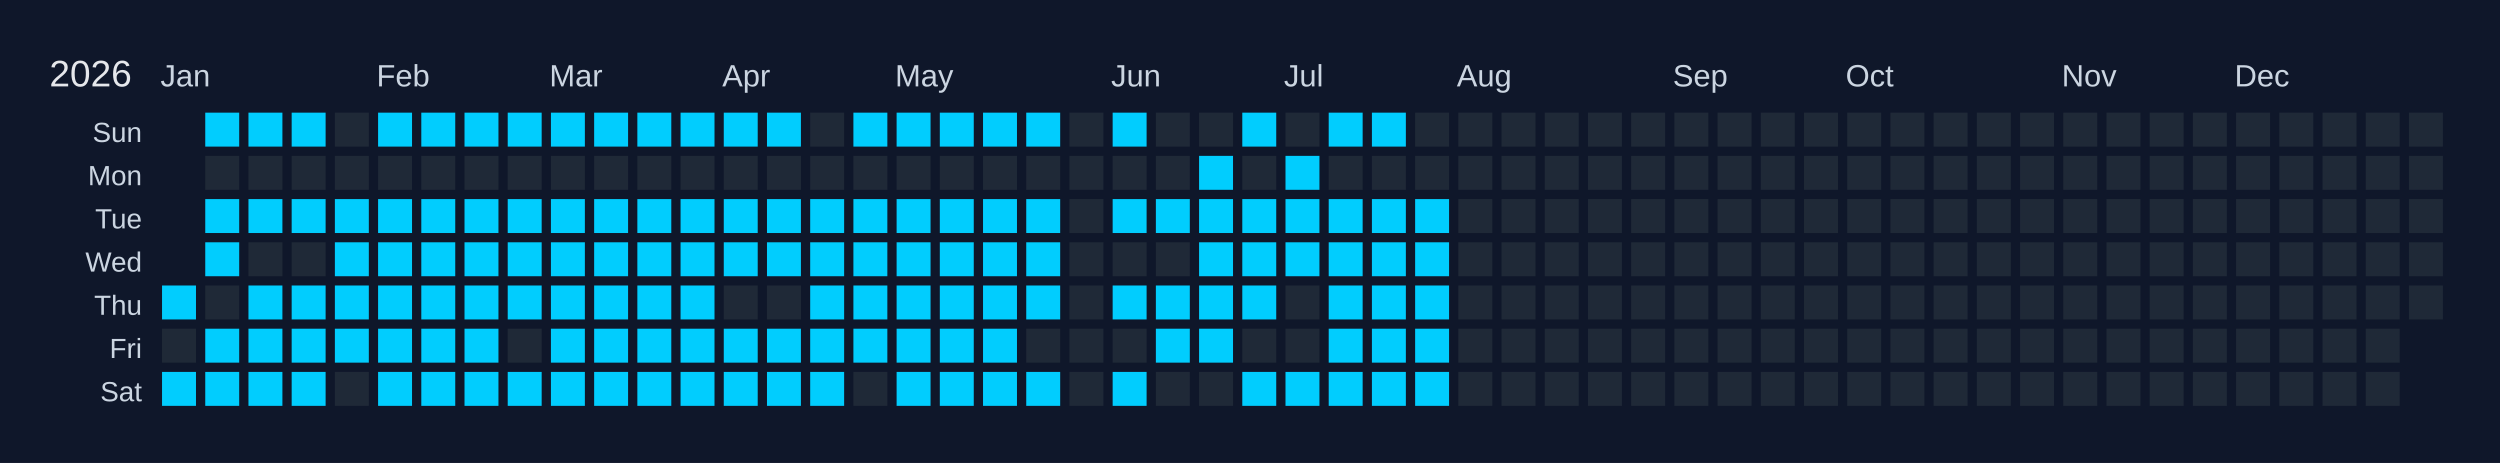
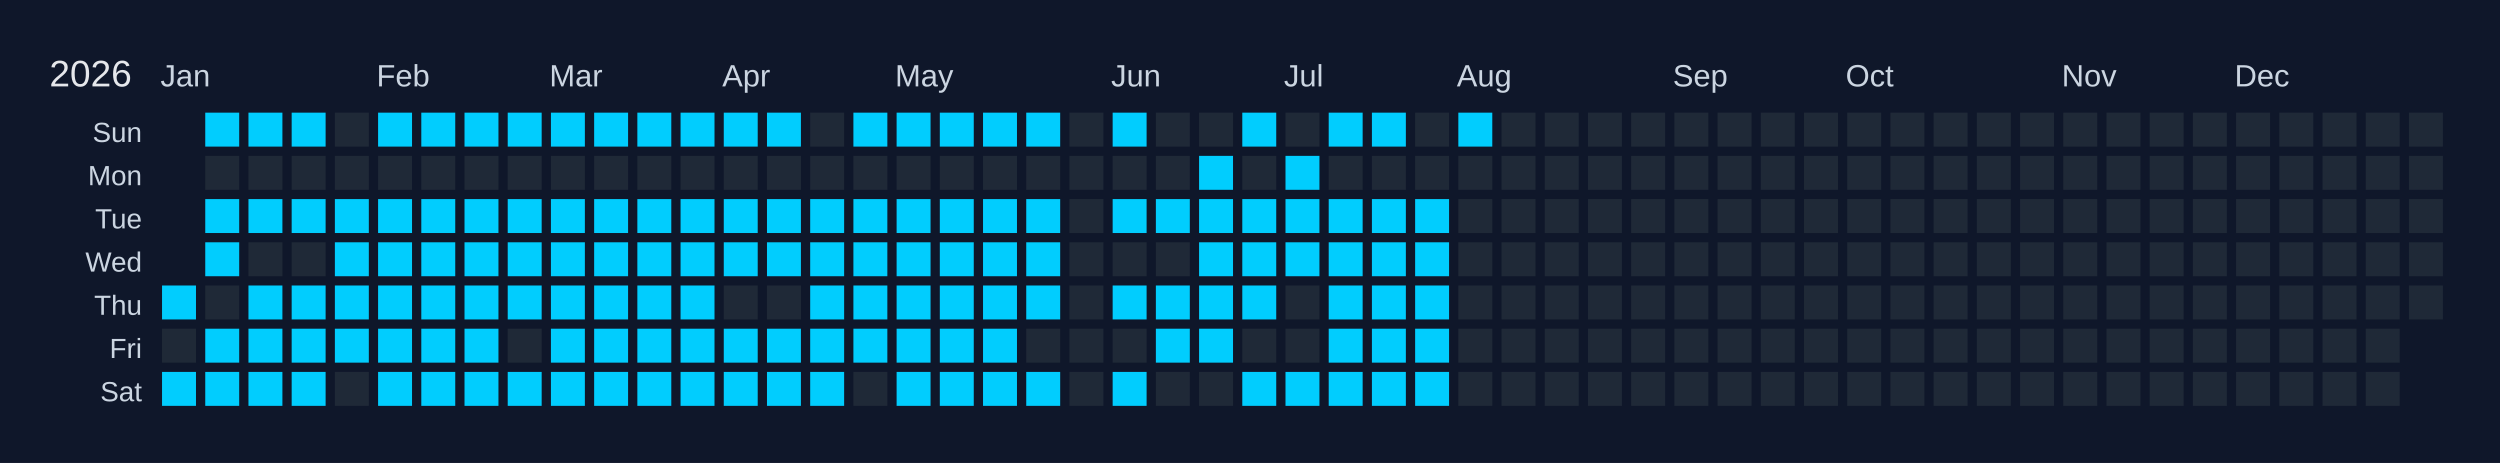
<svg xmlns="http://www.w3.org/2000/svg" width="810" height="150" viewBox="0 0 810 150">
  <rect width="810" height="150" fill="#0f172a" />
  <text x="16" y="28" font-size="12" fill="#e5e7eb" font-family="Arial, sans-serif">2026</text>
  <text x="52" y="28" font-size="10" fill="#cbd5e1" font-family="Arial, sans-serif">Jan</text>
  <text x="122" y="28" font-size="10" fill="#cbd5e1" font-family="Arial, sans-serif">Feb</text>
  <text x="178" y="28" font-size="10" fill="#cbd5e1" font-family="Arial, sans-serif">Mar</text>
  <text x="234" y="28" font-size="10" fill="#cbd5e1" font-family="Arial, sans-serif">Apr</text>
  <text x="290" y="28" font-size="10" fill="#cbd5e1" font-family="Arial, sans-serif">May</text>
  <text x="360" y="28" font-size="10" fill="#cbd5e1" font-family="Arial, sans-serif">Jun</text>
  <text x="416" y="28" font-size="10" fill="#cbd5e1" font-family="Arial, sans-serif">Jul</text>
  <text x="472" y="28" font-size="10" fill="#cbd5e1" font-family="Arial, sans-serif">Aug</text>
  <text x="542" y="28" font-size="10" fill="#cbd5e1" font-family="Arial, sans-serif">Sep</text>
  <text x="598" y="28" font-size="10" fill="#cbd5e1" font-family="Arial, sans-serif">Oct</text>
  <text x="668" y="28" font-size="10" fill="#cbd5e1" font-family="Arial, sans-serif">Nov</text>
  <text x="724" y="28" font-size="10" fill="#cbd5e1" font-family="Arial, sans-serif">Dec</text>
  <text x="46" y="46" font-size="9" fill="#cbd5e1" font-family="Arial, sans-serif" text-anchor="end">Sun</text>
  <text x="46" y="60" font-size="9" fill="#cbd5e1" font-family="Arial, sans-serif" text-anchor="end">Mon</text>
  <text x="46" y="74" font-size="9" fill="#cbd5e1" font-family="Arial, sans-serif" text-anchor="end">Tue</text>
  <text x="46" y="88" font-size="9" fill="#cbd5e1" font-family="Arial, sans-serif" text-anchor="end">Wed</text>
  <text x="46" y="102" font-size="9" fill="#cbd5e1" font-family="Arial, sans-serif" text-anchor="end">Thu</text>
  <text x="46" y="116" font-size="9" fill="#cbd5e1" font-family="Arial, sans-serif" text-anchor="end">Fri</text>
  <text x="46" y="130" font-size="9" fill="#cbd5e1" font-family="Arial, sans-serif" text-anchor="end">Sat</text>
  <g transform="translate(52,36)">
    <rect x="0" y="0" width="12" height="12" fill="#0f172a" stroke="#0f172a" stroke-width="1" />
    <rect x="0" y="14" width="12" height="12" fill="#0f172a" stroke="#0f172a" stroke-width="1" />
    <rect x="0" y="28" width="12" height="12" fill="#0f172a" stroke="#0f172a" stroke-width="1" />
    <rect x="0" y="42" width="12" height="12" fill="#0f172a" stroke="#0f172a" stroke-width="1" />
    <rect x="0" y="56" width="12" height="12" fill="#01cdfe" stroke="#0f172a" stroke-width="1" data-date="2026-01-01" />
    <rect x="0" y="70" width="12" height="12" fill="#1f2937" stroke="#0f172a" stroke-width="1" data-date="2026-01-02" />
    <rect x="0" y="84" width="12" height="12" fill="#01cdfe" stroke="#0f172a" stroke-width="1" data-date="2026-01-03" />
    <rect x="14" y="0" width="12" height="12" fill="#01cdfe" stroke="#0f172a" stroke-width="1" data-date="2026-01-04" />
    <rect x="14" y="14" width="12" height="12" fill="#1f2937" stroke="#0f172a" stroke-width="1" data-date="2026-01-05" />
    <rect x="14" y="28" width="12" height="12" fill="#01cdfe" stroke="#0f172a" stroke-width="1" data-date="2026-01-06" />
    <rect x="14" y="42" width="12" height="12" fill="#01cdfe" stroke="#0f172a" stroke-width="1" data-date="2026-01-07" />
    <rect x="14" y="56" width="12" height="12" fill="#1f2937" stroke="#0f172a" stroke-width="1" data-date="2026-01-08" />
    <rect x="14" y="70" width="12" height="12" fill="#01cdfe" stroke="#0f172a" stroke-width="1" data-date="2026-01-09" />
    <rect x="14" y="84" width="12" height="12" fill="#01cdfe" stroke="#0f172a" stroke-width="1" data-date="2026-01-10" />
    <rect x="28" y="0" width="12" height="12" fill="#01cdfe" stroke="#0f172a" stroke-width="1" data-date="2026-01-11" />
    <rect x="28" y="14" width="12" height="12" fill="#1f2937" stroke="#0f172a" stroke-width="1" data-date="2026-01-12" />
    <rect x="28" y="28" width="12" height="12" fill="#01cdfe" stroke="#0f172a" stroke-width="1" data-date="2026-01-13" />
    <rect x="28" y="42" width="12" height="12" fill="#1f2937" stroke="#0f172a" stroke-width="1" data-date="2026-01-14" />
    <rect x="28" y="56" width="12" height="12" fill="#01cdfe" stroke="#0f172a" stroke-width="1" data-date="2026-01-15" />
    <rect x="28" y="70" width="12" height="12" fill="#01cdfe" stroke="#0f172a" stroke-width="1" data-date="2026-01-16" />
    <rect x="28" y="84" width="12" height="12" fill="#01cdfe" stroke="#0f172a" stroke-width="1" data-date="2026-01-17" />
    <rect x="42" y="0" width="12" height="12" fill="#01cdfe" stroke="#0f172a" stroke-width="1" data-date="2026-01-18" />
    <rect x="42" y="14" width="12" height="12" fill="#1f2937" stroke="#0f172a" stroke-width="1" data-date="2026-01-19" />
    <rect x="42" y="28" width="12" height="12" fill="#01cdfe" stroke="#0f172a" stroke-width="1" data-date="2026-01-20" />
    <rect x="42" y="42" width="12" height="12" fill="#1f2937" stroke="#0f172a" stroke-width="1" data-date="2026-01-21" />
    <rect x="42" y="56" width="12" height="12" fill="#01cdfe" stroke="#0f172a" stroke-width="1" data-date="2026-01-22" />
    <rect x="42" y="70" width="12" height="12" fill="#01cdfe" stroke="#0f172a" stroke-width="1" data-date="2026-01-23" />
    <rect x="42" y="84" width="12" height="12" fill="#01cdfe" stroke="#0f172a" stroke-width="1" data-date="2026-01-24" />
    <rect x="56" y="0" width="12" height="12" fill="#1f2937" stroke="#0f172a" stroke-width="1" data-date="2026-01-25" />
    <rect x="56" y="14" width="12" height="12" fill="#1f2937" stroke="#0f172a" stroke-width="1" data-date="2026-01-26" />
    <rect x="56" y="28" width="12" height="12" fill="#01cdfe" stroke="#0f172a" stroke-width="1" data-date="2026-01-27" />
    <rect x="56" y="42" width="12" height="12" fill="#01cdfe" stroke="#0f172a" stroke-width="1" data-date="2026-01-28" />
    <rect x="56" y="56" width="12" height="12" fill="#01cdfe" stroke="#0f172a" stroke-width="1" data-date="2026-01-29" />
    <rect x="56" y="70" width="12" height="12" fill="#01cdfe" stroke="#0f172a" stroke-width="1" data-date="2026-01-30" />
    <rect x="56" y="84" width="12" height="12" fill="#1f2937" stroke="#0f172a" stroke-width="1" data-date="2026-01-31" />
    <rect x="70" y="0" width="12" height="12" fill="#01cdfe" stroke="#0f172a" stroke-width="1" data-date="2026-02-01" />
    <rect x="70" y="14" width="12" height="12" fill="#1f2937" stroke="#0f172a" stroke-width="1" data-date="2026-02-02" />
    <rect x="70" y="28" width="12" height="12" fill="#01cdfe" stroke="#0f172a" stroke-width="1" data-date="2026-02-03" />
    <rect x="70" y="42" width="12" height="12" fill="#01cdfe" stroke="#0f172a" stroke-width="1" data-date="2026-02-04" />
    <rect x="70" y="56" width="12" height="12" fill="#01cdfe" stroke="#0f172a" stroke-width="1" data-date="2026-02-05" />
    <rect x="70" y="70" width="12" height="12" fill="#01cdfe" stroke="#0f172a" stroke-width="1" data-date="2026-02-06" />
    <rect x="70" y="84" width="12" height="12" fill="#01cdfe" stroke="#0f172a" stroke-width="1" data-date="2026-02-07" />
    <rect x="84" y="0" width="12" height="12" fill="#01cdfe" stroke="#0f172a" stroke-width="1" data-date="2026-02-08" />
    <rect x="84" y="14" width="12" height="12" fill="#1f2937" stroke="#0f172a" stroke-width="1" data-date="2026-02-09" />
    <rect x="84" y="28" width="12" height="12" fill="#01cdfe" stroke="#0f172a" stroke-width="1" data-date="2026-02-10" />
    <rect x="84" y="42" width="12" height="12" fill="#01cdfe" stroke="#0f172a" stroke-width="1" data-date="2026-02-11" />
    <rect x="84" y="56" width="12" height="12" fill="#01cdfe" stroke="#0f172a" stroke-width="1" data-date="2026-02-12" />
    <rect x="84" y="70" width="12" height="12" fill="#01cdfe" stroke="#0f172a" stroke-width="1" data-date="2026-02-13" />
    <rect x="84" y="84" width="12" height="12" fill="#01cdfe" stroke="#0f172a" stroke-width="1" data-date="2026-02-14" />
    <rect x="98" y="0" width="12" height="12" fill="#01cdfe" stroke="#0f172a" stroke-width="1" data-date="2026-02-15" />
    <rect x="98" y="14" width="12" height="12" fill="#1f2937" stroke="#0f172a" stroke-width="1" data-date="2026-02-16" />
    <rect x="98" y="28" width="12" height="12" fill="#01cdfe" stroke="#0f172a" stroke-width="1" data-date="2026-02-17" />
    <rect x="98" y="42" width="12" height="12" fill="#01cdfe" stroke="#0f172a" stroke-width="1" data-date="2026-02-18" />
    <rect x="98" y="56" width="12" height="12" fill="#01cdfe" stroke="#0f172a" stroke-width="1" data-date="2026-02-19" />
    <rect x="98" y="70" width="12" height="12" fill="#01cdfe" stroke="#0f172a" stroke-width="1" data-date="2026-02-20" />
    <rect x="98" y="84" width="12" height="12" fill="#01cdfe" stroke="#0f172a" stroke-width="1" data-date="2026-02-21" />
    <rect x="112" y="0" width="12" height="12" fill="#01cdfe" stroke="#0f172a" stroke-width="1" data-date="2026-02-22" />
    <rect x="112" y="14" width="12" height="12" fill="#1f2937" stroke="#0f172a" stroke-width="1" data-date="2026-02-23" />
    <rect x="112" y="28" width="12" height="12" fill="#01cdfe" stroke="#0f172a" stroke-width="1" data-date="2026-02-24" />
    <rect x="112" y="42" width="12" height="12" fill="#01cdfe" stroke="#0f172a" stroke-width="1" data-date="2026-02-25" />
    <rect x="112" y="56" width="12" height="12" fill="#01cdfe" stroke="#0f172a" stroke-width="1" data-date="2026-02-26" />
    <rect x="112" y="70" width="12" height="12" fill="#1f2937" stroke="#0f172a" stroke-width="1" data-date="2026-02-27" />
    <rect x="112" y="84" width="12" height="12" fill="#01cdfe" stroke="#0f172a" stroke-width="1" data-date="2026-02-28" />
    <rect x="126" y="0" width="12" height="12" fill="#01cdfe" stroke="#0f172a" stroke-width="1" data-date="2026-03-01" />
    <rect x="126" y="14" width="12" height="12" fill="#1f2937" stroke="#0f172a" stroke-width="1" data-date="2026-03-02" />
    <rect x="126" y="28" width="12" height="12" fill="#01cdfe" stroke="#0f172a" stroke-width="1" data-date="2026-03-03" />
    <rect x="126" y="42" width="12" height="12" fill="#01cdfe" stroke="#0f172a" stroke-width="1" data-date="2026-03-04" />
    <rect x="126" y="56" width="12" height="12" fill="#01cdfe" stroke="#0f172a" stroke-width="1" data-date="2026-03-05" />
    <rect x="126" y="70" width="12" height="12" fill="#01cdfe" stroke="#0f172a" stroke-width="1" data-date="2026-03-06" />
    <rect x="126" y="84" width="12" height="12" fill="#01cdfe" stroke="#0f172a" stroke-width="1" data-date="2026-03-07" />
    <rect x="140" y="0" width="12" height="12" fill="#01cdfe" stroke="#0f172a" stroke-width="1" data-date="2026-03-08" />
    <rect x="140" y="14" width="12" height="12" fill="#1f2937" stroke="#0f172a" stroke-width="1" data-date="2026-03-09" />
    <rect x="140" y="28" width="12" height="12" fill="#01cdfe" stroke="#0f172a" stroke-width="1" data-date="2026-03-10" />
    <rect x="140" y="42" width="12" height="12" fill="#01cdfe" stroke="#0f172a" stroke-width="1" data-date="2026-03-11" />
    <rect x="140" y="56" width="12" height="12" fill="#01cdfe" stroke="#0f172a" stroke-width="1" data-date="2026-03-12" />
    <rect x="140" y="70" width="12" height="12" fill="#01cdfe" stroke="#0f172a" stroke-width="1" data-date="2026-03-13" />
    <rect x="140" y="84" width="12" height="12" fill="#01cdfe" stroke="#0f172a" stroke-width="1" data-date="2026-03-14" />
    <rect x="154" y="0" width="12" height="12" fill="#01cdfe" stroke="#0f172a" stroke-width="1" data-date="2026-03-15" />
    <rect x="154" y="14" width="12" height="12" fill="#1f2937" stroke="#0f172a" stroke-width="1" data-date="2026-03-16" />
    <rect x="154" y="28" width="12" height="12" fill="#01cdfe" stroke="#0f172a" stroke-width="1" data-date="2026-03-17" />
    <rect x="154" y="42" width="12" height="12" fill="#01cdfe" stroke="#0f172a" stroke-width="1" data-date="2026-03-18" />
    <rect x="154" y="56" width="12" height="12" fill="#01cdfe" stroke="#0f172a" stroke-width="1" data-date="2026-03-19" />
    <rect x="154" y="70" width="12" height="12" fill="#01cdfe" stroke="#0f172a" stroke-width="1" data-date="2026-03-20" />
    <rect x="154" y="84" width="12" height="12" fill="#01cdfe" stroke="#0f172a" stroke-width="1" data-date="2026-03-21" />
    <rect x="168" y="0" width="12" height="12" fill="#01cdfe" stroke="#0f172a" stroke-width="1" data-date="2026-03-22" />
    <rect x="168" y="14" width="12" height="12" fill="#1f2937" stroke="#0f172a" stroke-width="1" data-date="2026-03-23" />
    <rect x="168" y="28" width="12" height="12" fill="#01cdfe" stroke="#0f172a" stroke-width="1" data-date="2026-03-24" />
    <rect x="168" y="42" width="12" height="12" fill="#01cdfe" stroke="#0f172a" stroke-width="1" data-date="2026-03-25" />
    <rect x="168" y="56" width="12" height="12" fill="#01cdfe" stroke="#0f172a" stroke-width="1" data-date="2026-03-26" />
    <rect x="168" y="70" width="12" height="12" fill="#01cdfe" stroke="#0f172a" stroke-width="1" data-date="2026-03-27" />
    <rect x="168" y="84" width="12" height="12" fill="#01cdfe" stroke="#0f172a" stroke-width="1" data-date="2026-03-28" />
    <rect x="182" y="0" width="12" height="12" fill="#01cdfe" stroke="#0f172a" stroke-width="1" data-date="2026-03-29" />
    <rect x="182" y="14" width="12" height="12" fill="#1f2937" stroke="#0f172a" stroke-width="1" data-date="2026-03-30" />
    <rect x="182" y="28" width="12" height="12" fill="#01cdfe" stroke="#0f172a" stroke-width="1" data-date="2026-03-31" />
    <rect x="182" y="42" width="12" height="12" fill="#01cdfe" stroke="#0f172a" stroke-width="1" data-date="2026-04-01" />
    <rect x="182" y="56" width="12" height="12" fill="#1f2937" stroke="#0f172a" stroke-width="1" data-date="2026-04-02" />
    <rect x="182" y="70" width="12" height="12" fill="#01cdfe" stroke="#0f172a" stroke-width="1" data-date="2026-04-03" />
    <rect x="182" y="84" width="12" height="12" fill="#01cdfe" stroke="#0f172a" stroke-width="1" data-date="2026-04-04" />
    <rect x="196" y="0" width="12" height="12" fill="#01cdfe" stroke="#0f172a" stroke-width="1" data-date="2026-04-05" />
    <rect x="196" y="14" width="12" height="12" fill="#1f2937" stroke="#0f172a" stroke-width="1" data-date="2026-04-06" />
    <rect x="196" y="28" width="12" height="12" fill="#01cdfe" stroke="#0f172a" stroke-width="1" data-date="2026-04-07" />
    <rect x="196" y="42" width="12" height="12" fill="#01cdfe" stroke="#0f172a" stroke-width="1" data-date="2026-04-08" />
    <rect x="196" y="56" width="12" height="12" fill="#1f2937" stroke="#0f172a" stroke-width="1" data-date="2026-04-09" />
    <rect x="196" y="70" width="12" height="12" fill="#01cdfe" stroke="#0f172a" stroke-width="1" data-date="2026-04-10" />
    <rect x="196" y="84" width="12" height="12" fill="#01cdfe" stroke="#0f172a" stroke-width="1" data-date="2026-04-11" />
    <rect x="210" y="0" width="12" height="12" fill="#1f2937" stroke="#0f172a" stroke-width="1" data-date="2026-04-12" />
    <rect x="210" y="14" width="12" height="12" fill="#1f2937" stroke="#0f172a" stroke-width="1" data-date="2026-04-13" />
    <rect x="210" y="28" width="12" height="12" fill="#01cdfe" stroke="#0f172a" stroke-width="1" data-date="2026-04-14" />
    <rect x="210" y="42" width="12" height="12" fill="#01cdfe" stroke="#0f172a" stroke-width="1" data-date="2026-04-15" />
    <rect x="210" y="56" width="12" height="12" fill="#01cdfe" stroke="#0f172a" stroke-width="1" data-date="2026-04-16" />
    <rect x="210" y="70" width="12" height="12" fill="#01cdfe" stroke="#0f172a" stroke-width="1" data-date="2026-04-17" />
    <rect x="210" y="84" width="12" height="12" fill="#01cdfe" stroke="#0f172a" stroke-width="1" data-date="2026-04-18" />
    <rect x="224" y="0" width="12" height="12" fill="#01cdfe" stroke="#0f172a" stroke-width="1" data-date="2026-04-19" />
    <rect x="224" y="14" width="12" height="12" fill="#1f2937" stroke="#0f172a" stroke-width="1" data-date="2026-04-20" />
    <rect x="224" y="28" width="12" height="12" fill="#01cdfe" stroke="#0f172a" stroke-width="1" data-date="2026-04-21" />
    <rect x="224" y="42" width="12" height="12" fill="#01cdfe" stroke="#0f172a" stroke-width="1" data-date="2026-04-22" />
    <rect x="224" y="56" width="12" height="12" fill="#01cdfe" stroke="#0f172a" stroke-width="1" data-date="2026-04-23" />
    <rect x="224" y="70" width="12" height="12" fill="#01cdfe" stroke="#0f172a" stroke-width="1" data-date="2026-04-24" />
    <rect x="224" y="84" width="12" height="12" fill="#1f2937" stroke="#0f172a" stroke-width="1" data-date="2026-04-25" />
    <rect x="238" y="0" width="12" height="12" fill="#01cdfe" stroke="#0f172a" stroke-width="1" data-date="2026-04-26" />
    <rect x="238" y="14" width="12" height="12" fill="#1f2937" stroke="#0f172a" stroke-width="1" data-date="2026-04-27" />
    <rect x="238" y="28" width="12" height="12" fill="#01cdfe" stroke="#0f172a" stroke-width="1" data-date="2026-04-28" />
    <rect x="238" y="42" width="12" height="12" fill="#01cdfe" stroke="#0f172a" stroke-width="1" data-date="2026-04-29" />
    <rect x="238" y="56" width="12" height="12" fill="#01cdfe" stroke="#0f172a" stroke-width="1" data-date="2026-04-30" />
    <rect x="238" y="70" width="12" height="12" fill="#01cdfe" stroke="#0f172a" stroke-width="1" data-date="2026-05-01" />
    <rect x="238" y="84" width="12" height="12" fill="#01cdfe" stroke="#0f172a" stroke-width="1" data-date="2026-05-02" />
    <rect x="252" y="0" width="12" height="12" fill="#01cdfe" stroke="#0f172a" stroke-width="1" data-date="2026-05-03" />
    <rect x="252" y="14" width="12" height="12" fill="#1f2937" stroke="#0f172a" stroke-width="1" data-date="2026-05-04" />
    <rect x="252" y="28" width="12" height="12" fill="#01cdfe" stroke="#0f172a" stroke-width="1" data-date="2026-05-05" />
    <rect x="252" y="42" width="12" height="12" fill="#01cdfe" stroke="#0f172a" stroke-width="1" data-date="2026-05-06" />
    <rect x="252" y="56" width="12" height="12" fill="#01cdfe" stroke="#0f172a" stroke-width="1" data-date="2026-05-07" />
    <rect x="252" y="70" width="12" height="12" fill="#01cdfe" stroke="#0f172a" stroke-width="1" data-date="2026-05-08" />
    <rect x="252" y="84" width="12" height="12" fill="#01cdfe" stroke="#0f172a" stroke-width="1" data-date="2026-05-09" />
    <rect x="266" y="0" width="12" height="12" fill="#01cdfe" stroke="#0f172a" stroke-width="1" data-date="2026-05-10" />
    <rect x="266" y="14" width="12" height="12" fill="#1f2937" stroke="#0f172a" stroke-width="1" data-date="2026-05-11" />
    <rect x="266" y="28" width="12" height="12" fill="#01cdfe" stroke="#0f172a" stroke-width="1" data-date="2026-05-12" />
    <rect x="266" y="42" width="12" height="12" fill="#01cdfe" stroke="#0f172a" stroke-width="1" data-date="2026-05-13" />
    <rect x="266" y="56" width="12" height="12" fill="#01cdfe" stroke="#0f172a" stroke-width="1" data-date="2026-05-14" />
    <rect x="266" y="70" width="12" height="12" fill="#01cdfe" stroke="#0f172a" stroke-width="1" data-date="2026-05-15" />
    <rect x="266" y="84" width="12" height="12" fill="#01cdfe" stroke="#0f172a" stroke-width="1" data-date="2026-05-16" />
    <rect x="280" y="0" width="12" height="12" fill="#01cdfe" stroke="#0f172a" stroke-width="1" data-date="2026-05-17" />
    <rect x="280" y="14" width="12" height="12" fill="#1f2937" stroke="#0f172a" stroke-width="1" data-date="2026-05-18" />
    <rect x="280" y="28" width="12" height="12" fill="#01cdfe" stroke="#0f172a" stroke-width="1" data-date="2026-05-19" />
    <rect x="280" y="42" width="12" height="12" fill="#01cdfe" stroke="#0f172a" stroke-width="1" data-date="2026-05-20" />
    <rect x="280" y="56" width="12" height="12" fill="#01cdfe" stroke="#0f172a" stroke-width="1" data-date="2026-05-21" />
    <rect x="280" y="70" width="12" height="12" fill="#1f2937" stroke="#0f172a" stroke-width="1" data-date="2026-05-22" />
    <rect x="280" y="84" width="12" height="12" fill="#01cdfe" stroke="#0f172a" stroke-width="1" data-date="2026-05-23" />
    <rect x="294" y="0" width="12" height="12" fill="#1f2937" stroke="#0f172a" stroke-width="1" data-date="2026-05-24" />
    <rect x="294" y="14" width="12" height="12" fill="#1f2937" stroke="#0f172a" stroke-width="1" data-date="2026-05-25" />
    <rect x="294" y="28" width="12" height="12" fill="#1f2937" stroke="#0f172a" stroke-width="1" data-date="2026-05-26" />
    <rect x="294" y="42" width="12" height="12" fill="#1f2937" stroke="#0f172a" stroke-width="1" data-date="2026-05-27" />
    <rect x="294" y="56" width="12" height="12" fill="#1f2937" stroke="#0f172a" stroke-width="1" data-date="2026-05-28" />
    <rect x="294" y="70" width="12" height="12" fill="#1f2937" stroke="#0f172a" stroke-width="1" data-date="2026-05-29" />
    <rect x="294" y="84" width="12" height="12" fill="#1f2937" stroke="#0f172a" stroke-width="1" data-date="2026-05-30" />
    <rect x="308" y="0" width="12" height="12" fill="#01cdfe" stroke="#0f172a" stroke-width="1" data-date="2026-05-31" />
    <rect x="308" y="14" width="12" height="12" fill="#1f2937" stroke="#0f172a" stroke-width="1" data-date="2026-06-01" />
    <rect x="308" y="28" width="12" height="12" fill="#01cdfe" stroke="#0f172a" stroke-width="1" data-date="2026-06-02" />
    <rect x="308" y="42" width="12" height="12" fill="#1f2937" stroke="#0f172a" stroke-width="1" data-date="2026-06-03" />
    <rect x="308" y="56" width="12" height="12" fill="#01cdfe" stroke="#0f172a" stroke-width="1" data-date="2026-06-04" />
    <rect x="308" y="70" width="12" height="12" fill="#1f2937" stroke="#0f172a" stroke-width="1" data-date="2026-06-05" />
    <rect x="308" y="84" width="12" height="12" fill="#01cdfe" stroke="#0f172a" stroke-width="1" data-date="2026-06-06" />
    <rect x="322" y="0" width="12" height="12" fill="#1f2937" stroke="#0f172a" stroke-width="1" data-date="2026-06-07" />
    <rect x="322" y="14" width="12" height="12" fill="#1f2937" stroke="#0f172a" stroke-width="1" data-date="2026-06-08" />
    <rect x="322" y="28" width="12" height="12" fill="#01cdfe" stroke="#0f172a" stroke-width="1" data-date="2026-06-09" />
    <rect x="322" y="42" width="12" height="12" fill="#1f2937" stroke="#0f172a" stroke-width="1" data-date="2026-06-10" />
    <rect x="322" y="56" width="12" height="12" fill="#01cdfe" stroke="#0f172a" stroke-width="1" data-date="2026-06-11" />
    <rect x="322" y="70" width="12" height="12" fill="#01cdfe" stroke="#0f172a" stroke-width="1" data-date="2026-06-12" />
    <rect x="322" y="84" width="12" height="12" fill="#1f2937" stroke="#0f172a" stroke-width="1" data-date="2026-06-13" />
    <rect x="336" y="0" width="12" height="12" fill="#1f2937" stroke="#0f172a" stroke-width="1" data-date="2026-06-14" />
    <rect x="336" y="14" width="12" height="12" fill="#01cdfe" stroke="#0f172a" stroke-width="1" data-date="2026-06-15" />
    <rect x="336" y="28" width="12" height="12" fill="#01cdfe" stroke="#0f172a" stroke-width="1" data-date="2026-06-16" />
    <rect x="336" y="42" width="12" height="12" fill="#01cdfe" stroke="#0f172a" stroke-width="1" data-date="2026-06-17" />
    <rect x="336" y="56" width="12" height="12" fill="#01cdfe" stroke="#0f172a" stroke-width="1" data-date="2026-06-18" />
    <rect x="336" y="70" width="12" height="12" fill="#01cdfe" stroke="#0f172a" stroke-width="1" data-date="2026-06-19" />
    <rect x="336" y="84" width="12" height="12" fill="#1f2937" stroke="#0f172a" stroke-width="1" data-date="2026-06-20" />
    <rect x="350" y="0" width="12" height="12" fill="#01cdfe" stroke="#0f172a" stroke-width="1" data-date="2026-06-21" />
    <rect x="350" y="14" width="12" height="12" fill="#1f2937" stroke="#0f172a" stroke-width="1" data-date="2026-06-22" />
    <rect x="350" y="28" width="12" height="12" fill="#01cdfe" stroke="#0f172a" stroke-width="1" data-date="2026-06-23" />
    <rect x="350" y="42" width="12" height="12" fill="#01cdfe" stroke="#0f172a" stroke-width="1" data-date="2026-06-24" />
    <rect x="350" y="56" width="12" height="12" fill="#01cdfe" stroke="#0f172a" stroke-width="1" data-date="2026-06-25" />
    <rect x="350" y="70" width="12" height="12" fill="#1f2937" stroke="#0f172a" stroke-width="1" data-date="2026-06-26" />
    <rect x="350" y="84" width="12" height="12" fill="#01cdfe" stroke="#0f172a" stroke-width="1" data-date="2026-06-27" />
    <rect x="364" y="0" width="12" height="12" fill="#1f2937" stroke="#0f172a" stroke-width="1" data-date="2026-06-28" />
    <rect x="364" y="14" width="12" height="12" fill="#01cdfe" stroke="#0f172a" stroke-width="1" data-date="2026-06-29" />
    <rect x="364" y="28" width="12" height="12" fill="#01cdfe" stroke="#0f172a" stroke-width="1" data-date="2026-06-30" />
    <rect x="364" y="42" width="12" height="12" fill="#01cdfe" stroke="#0f172a" stroke-width="1" data-date="2026-07-01" />
    <rect x="364" y="56" width="12" height="12" fill="#1f2937" stroke="#0f172a" stroke-width="1" data-date="2026-07-02" />
    <rect x="364" y="70" width="12" height="12" fill="#1f2937" stroke="#0f172a" stroke-width="1" data-date="2026-07-03" />
    <rect x="364" y="84" width="12" height="12" fill="#01cdfe" stroke="#0f172a" stroke-width="1" data-date="2026-07-04" />
    <rect x="378" y="0" width="12" height="12" fill="#01cdfe" stroke="#0f172a" stroke-width="1" data-date="2026-07-05" />
    <rect x="378" y="14" width="12" height="12" fill="#1f2937" stroke="#0f172a" stroke-width="1" data-date="2026-07-06" />
    <rect x="378" y="28" width="12" height="12" fill="#01cdfe" stroke="#0f172a" stroke-width="1" data-date="2026-07-07" />
    <rect x="378" y="42" width="12" height="12" fill="#01cdfe" stroke="#0f172a" stroke-width="1" data-date="2026-07-08" />
    <rect x="378" y="56" width="12" height="12" fill="#01cdfe" stroke="#0f172a" stroke-width="1" data-date="2026-07-09" />
    <rect x="378" y="70" width="12" height="12" fill="#01cdfe" stroke="#0f172a" stroke-width="1" data-date="2026-07-10" />
    <rect x="378" y="84" width="12" height="12" fill="#01cdfe" stroke="#0f172a" stroke-width="1" data-date="2026-07-11" />
    <rect x="392" y="0" width="12" height="12" fill="#01cdfe" stroke="#0f172a" stroke-width="1" data-date="2026-07-12" />
    <rect x="392" y="14" width="12" height="12" fill="#1f2937" stroke="#0f172a" stroke-width="1" data-date="2026-07-13" />
    <rect x="392" y="28" width="12" height="12" fill="#01cdfe" stroke="#0f172a" stroke-width="1" data-date="2026-07-14" />
    <rect x="392" y="42" width="12" height="12" fill="#01cdfe" stroke="#0f172a" stroke-width="1" data-date="2026-07-15" />
    <rect x="392" y="56" width="12" height="12" fill="#01cdfe" stroke="#0f172a" stroke-width="1" data-date="2026-07-16" />
    <rect x="392" y="70" width="12" height="12" fill="#01cdfe" stroke="#0f172a" stroke-width="1" data-date="2026-07-17" />
    <rect x="392" y="84" width="12" height="12" fill="#01cdfe" stroke="#0f172a" stroke-width="1" data-date="2026-07-18" />
    <rect x="406" y="0" width="12" height="12" fill="#1f2937" stroke="#0f172a" stroke-width="1" data-date="2026-07-19" />
    <rect x="406" y="14" width="12" height="12" fill="#1f2937" stroke="#0f172a" stroke-width="1" data-date="2026-07-20" />
    <rect x="406" y="28" width="12" height="12" fill="#01cdfe" stroke="#0f172a" stroke-width="1" data-date="2026-07-21" />
    <rect x="406" y="42" width="12" height="12" fill="#01cdfe" stroke="#0f172a" stroke-width="1" data-date="2026-07-22" />
    <rect x="406" y="56" width="12" height="12" fill="#01cdfe" stroke="#0f172a" stroke-width="1" data-date="2026-07-23" />
    <rect x="406" y="70" width="12" height="12" fill="#01cdfe" stroke="#0f172a" stroke-width="1" data-date="2026-07-24" />
    <rect x="406" y="84" width="12" height="12" fill="#01cdfe" stroke="#0f172a" stroke-width="1" data-date="2026-07-25" />
-     <rect x="420" y="0" width="12" height="12" fill="#1f2937" stroke="#0f172a" stroke-width="1" data-date="2026-07-26" />
+     <rect x="420" y="0" width="12" height="12" fill="#01cdfe" stroke="#0f172a" stroke-width="1" data-date="2026-07-26" />
    <rect x="420" y="14" width="12" height="12" fill="#1f2937" stroke="#0f172a" stroke-width="1" data-date="2026-07-27" />
    <rect x="420" y="28" width="12" height="12" fill="#1f2937" stroke="#0f172a" stroke-width="1" data-date="2026-07-28" />
    <rect x="420" y="42" width="12" height="12" fill="#1f2937" stroke="#0f172a" stroke-width="1" data-date="2026-07-29" />
    <rect x="420" y="56" width="12" height="12" fill="#1f2937" stroke="#0f172a" stroke-width="1" data-date="2026-07-30" />
    <rect x="420" y="70" width="12" height="12" fill="#1f2937" stroke="#0f172a" stroke-width="1" data-date="2026-07-31" />
    <rect x="420" y="84" width="12" height="12" fill="#1f2937" stroke="#0f172a" stroke-width="1" data-date="2026-08-01" />
    <rect x="434" y="0" width="12" height="12" fill="#1f2937" stroke="#0f172a" stroke-width="1" data-date="2026-08-02" />
    <rect x="434" y="14" width="12" height="12" fill="#1f2937" stroke="#0f172a" stroke-width="1" data-date="2026-08-03" />
    <rect x="434" y="28" width="12" height="12" fill="#1f2937" stroke="#0f172a" stroke-width="1" data-date="2026-08-04" />
    <rect x="434" y="42" width="12" height="12" fill="#1f2937" stroke="#0f172a" stroke-width="1" data-date="2026-08-05" />
    <rect x="434" y="56" width="12" height="12" fill="#1f2937" stroke="#0f172a" stroke-width="1" data-date="2026-08-06" />
    <rect x="434" y="70" width="12" height="12" fill="#1f2937" stroke="#0f172a" stroke-width="1" data-date="2026-08-07" />
    <rect x="434" y="84" width="12" height="12" fill="#1f2937" stroke="#0f172a" stroke-width="1" data-date="2026-08-08" />
    <rect x="448" y="0" width="12" height="12" fill="#1f2937" stroke="#0f172a" stroke-width="1" data-date="2026-08-09" />
    <rect x="448" y="14" width="12" height="12" fill="#1f2937" stroke="#0f172a" stroke-width="1" data-date="2026-08-10" />
    <rect x="448" y="28" width="12" height="12" fill="#1f2937" stroke="#0f172a" stroke-width="1" data-date="2026-08-11" />
    <rect x="448" y="42" width="12" height="12" fill="#1f2937" stroke="#0f172a" stroke-width="1" data-date="2026-08-12" />
    <rect x="448" y="56" width="12" height="12" fill="#1f2937" stroke="#0f172a" stroke-width="1" data-date="2026-08-13" />
    <rect x="448" y="70" width="12" height="12" fill="#1f2937" stroke="#0f172a" stroke-width="1" data-date="2026-08-14" />
    <rect x="448" y="84" width="12" height="12" fill="#1f2937" stroke="#0f172a" stroke-width="1" data-date="2026-08-15" />
    <rect x="462" y="0" width="12" height="12" fill="#1f2937" stroke="#0f172a" stroke-width="1" data-date="2026-08-16" />
    <rect x="462" y="14" width="12" height="12" fill="#1f2937" stroke="#0f172a" stroke-width="1" data-date="2026-08-17" />
    <rect x="462" y="28" width="12" height="12" fill="#1f2937" stroke="#0f172a" stroke-width="1" data-date="2026-08-18" />
    <rect x="462" y="42" width="12" height="12" fill="#1f2937" stroke="#0f172a" stroke-width="1" data-date="2026-08-19" />
    <rect x="462" y="56" width="12" height="12" fill="#1f2937" stroke="#0f172a" stroke-width="1" data-date="2026-08-20" />
    <rect x="462" y="70" width="12" height="12" fill="#1f2937" stroke="#0f172a" stroke-width="1" data-date="2026-08-21" />
    <rect x="462" y="84" width="12" height="12" fill="#1f2937" stroke="#0f172a" stroke-width="1" data-date="2026-08-22" />
    <rect x="476" y="0" width="12" height="12" fill="#1f2937" stroke="#0f172a" stroke-width="1" data-date="2026-08-23" />
    <rect x="476" y="14" width="12" height="12" fill="#1f2937" stroke="#0f172a" stroke-width="1" data-date="2026-08-24" />
    <rect x="476" y="28" width="12" height="12" fill="#1f2937" stroke="#0f172a" stroke-width="1" data-date="2026-08-25" />
    <rect x="476" y="42" width="12" height="12" fill="#1f2937" stroke="#0f172a" stroke-width="1" data-date="2026-08-26" />
    <rect x="476" y="56" width="12" height="12" fill="#1f2937" stroke="#0f172a" stroke-width="1" data-date="2026-08-27" />
    <rect x="476" y="70" width="12" height="12" fill="#1f2937" stroke="#0f172a" stroke-width="1" data-date="2026-08-28" />
    <rect x="476" y="84" width="12" height="12" fill="#1f2937" stroke="#0f172a" stroke-width="1" data-date="2026-08-29" />
    <rect x="490" y="0" width="12" height="12" fill="#1f2937" stroke="#0f172a" stroke-width="1" data-date="2026-08-30" />
    <rect x="490" y="14" width="12" height="12" fill="#1f2937" stroke="#0f172a" stroke-width="1" data-date="2026-08-31" />
    <rect x="490" y="28" width="12" height="12" fill="#1f2937" stroke="#0f172a" stroke-width="1" data-date="2026-09-01" />
    <rect x="490" y="42" width="12" height="12" fill="#1f2937" stroke="#0f172a" stroke-width="1" data-date="2026-09-02" />
    <rect x="490" y="56" width="12" height="12" fill="#1f2937" stroke="#0f172a" stroke-width="1" data-date="2026-09-03" />
    <rect x="490" y="70" width="12" height="12" fill="#1f2937" stroke="#0f172a" stroke-width="1" data-date="2026-09-04" />
    <rect x="490" y="84" width="12" height="12" fill="#1f2937" stroke="#0f172a" stroke-width="1" data-date="2026-09-05" />
    <rect x="504" y="0" width="12" height="12" fill="#1f2937" stroke="#0f172a" stroke-width="1" data-date="2026-09-06" />
    <rect x="504" y="14" width="12" height="12" fill="#1f2937" stroke="#0f172a" stroke-width="1" data-date="2026-09-07" />
    <rect x="504" y="28" width="12" height="12" fill="#1f2937" stroke="#0f172a" stroke-width="1" data-date="2026-09-08" />
    <rect x="504" y="42" width="12" height="12" fill="#1f2937" stroke="#0f172a" stroke-width="1" data-date="2026-09-09" />
    <rect x="504" y="56" width="12" height="12" fill="#1f2937" stroke="#0f172a" stroke-width="1" data-date="2026-09-10" />
    <rect x="504" y="70" width="12" height="12" fill="#1f2937" stroke="#0f172a" stroke-width="1" data-date="2026-09-11" />
    <rect x="504" y="84" width="12" height="12" fill="#1f2937" stroke="#0f172a" stroke-width="1" data-date="2026-09-12" />
    <rect x="518" y="0" width="12" height="12" fill="#1f2937" stroke="#0f172a" stroke-width="1" data-date="2026-09-13" />
    <rect x="518" y="14" width="12" height="12" fill="#1f2937" stroke="#0f172a" stroke-width="1" data-date="2026-09-14" />
    <rect x="518" y="28" width="12" height="12" fill="#1f2937" stroke="#0f172a" stroke-width="1" data-date="2026-09-15" />
    <rect x="518" y="42" width="12" height="12" fill="#1f2937" stroke="#0f172a" stroke-width="1" data-date="2026-09-16" />
    <rect x="518" y="56" width="12" height="12" fill="#1f2937" stroke="#0f172a" stroke-width="1" data-date="2026-09-17" />
    <rect x="518" y="70" width="12" height="12" fill="#1f2937" stroke="#0f172a" stroke-width="1" data-date="2026-09-18" />
    <rect x="518" y="84" width="12" height="12" fill="#1f2937" stroke="#0f172a" stroke-width="1" data-date="2026-09-19" />
    <rect x="532" y="0" width="12" height="12" fill="#1f2937" stroke="#0f172a" stroke-width="1" data-date="2026-09-20" />
    <rect x="532" y="14" width="12" height="12" fill="#1f2937" stroke="#0f172a" stroke-width="1" data-date="2026-09-21" />
    <rect x="532" y="28" width="12" height="12" fill="#1f2937" stroke="#0f172a" stroke-width="1" data-date="2026-09-22" />
    <rect x="532" y="42" width="12" height="12" fill="#1f2937" stroke="#0f172a" stroke-width="1" data-date="2026-09-23" />
    <rect x="532" y="56" width="12" height="12" fill="#1f2937" stroke="#0f172a" stroke-width="1" data-date="2026-09-24" />
    <rect x="532" y="70" width="12" height="12" fill="#1f2937" stroke="#0f172a" stroke-width="1" data-date="2026-09-25" />
    <rect x="532" y="84" width="12" height="12" fill="#1f2937" stroke="#0f172a" stroke-width="1" data-date="2026-09-26" />
    <rect x="546" y="0" width="12" height="12" fill="#1f2937" stroke="#0f172a" stroke-width="1" data-date="2026-09-27" />
    <rect x="546" y="14" width="12" height="12" fill="#1f2937" stroke="#0f172a" stroke-width="1" data-date="2026-09-28" />
    <rect x="546" y="28" width="12" height="12" fill="#1f2937" stroke="#0f172a" stroke-width="1" data-date="2026-09-29" />
    <rect x="546" y="42" width="12" height="12" fill="#1f2937" stroke="#0f172a" stroke-width="1" data-date="2026-09-30" />
    <rect x="546" y="56" width="12" height="12" fill="#1f2937" stroke="#0f172a" stroke-width="1" data-date="2026-10-01" />
    <rect x="546" y="70" width="12" height="12" fill="#1f2937" stroke="#0f172a" stroke-width="1" data-date="2026-10-02" />
    <rect x="546" y="84" width="12" height="12" fill="#1f2937" stroke="#0f172a" stroke-width="1" data-date="2026-10-03" />
    <rect x="560" y="0" width="12" height="12" fill="#1f2937" stroke="#0f172a" stroke-width="1" data-date="2026-10-04" />
    <rect x="560" y="14" width="12" height="12" fill="#1f2937" stroke="#0f172a" stroke-width="1" data-date="2026-10-05" />
    <rect x="560" y="28" width="12" height="12" fill="#1f2937" stroke="#0f172a" stroke-width="1" data-date="2026-10-06" />
    <rect x="560" y="42" width="12" height="12" fill="#1f2937" stroke="#0f172a" stroke-width="1" data-date="2026-10-07" />
    <rect x="560" y="56" width="12" height="12" fill="#1f2937" stroke="#0f172a" stroke-width="1" data-date="2026-10-08" />
    <rect x="560" y="70" width="12" height="12" fill="#1f2937" stroke="#0f172a" stroke-width="1" data-date="2026-10-09" />
    <rect x="560" y="84" width="12" height="12" fill="#1f2937" stroke="#0f172a" stroke-width="1" data-date="2026-10-10" />
    <rect x="574" y="0" width="12" height="12" fill="#1f2937" stroke="#0f172a" stroke-width="1" data-date="2026-10-11" />
    <rect x="574" y="14" width="12" height="12" fill="#1f2937" stroke="#0f172a" stroke-width="1" data-date="2026-10-12" />
    <rect x="574" y="28" width="12" height="12" fill="#1f2937" stroke="#0f172a" stroke-width="1" data-date="2026-10-13" />
    <rect x="574" y="42" width="12" height="12" fill="#1f2937" stroke="#0f172a" stroke-width="1" data-date="2026-10-14" />
    <rect x="574" y="56" width="12" height="12" fill="#1f2937" stroke="#0f172a" stroke-width="1" data-date="2026-10-15" />
    <rect x="574" y="70" width="12" height="12" fill="#1f2937" stroke="#0f172a" stroke-width="1" data-date="2026-10-16" />
    <rect x="574" y="84" width="12" height="12" fill="#1f2937" stroke="#0f172a" stroke-width="1" data-date="2026-10-17" />
    <rect x="588" y="0" width="12" height="12" fill="#1f2937" stroke="#0f172a" stroke-width="1" data-date="2026-10-18" />
    <rect x="588" y="14" width="12" height="12" fill="#1f2937" stroke="#0f172a" stroke-width="1" data-date="2026-10-19" />
    <rect x="588" y="28" width="12" height="12" fill="#1f2937" stroke="#0f172a" stroke-width="1" data-date="2026-10-20" />
    <rect x="588" y="42" width="12" height="12" fill="#1f2937" stroke="#0f172a" stroke-width="1" data-date="2026-10-21" />
    <rect x="588" y="56" width="12" height="12" fill="#1f2937" stroke="#0f172a" stroke-width="1" data-date="2026-10-22" />
    <rect x="588" y="70" width="12" height="12" fill="#1f2937" stroke="#0f172a" stroke-width="1" data-date="2026-10-23" />
    <rect x="588" y="84" width="12" height="12" fill="#1f2937" stroke="#0f172a" stroke-width="1" data-date="2026-10-24" />
    <rect x="602" y="0" width="12" height="12" fill="#1f2937" stroke="#0f172a" stroke-width="1" data-date="2026-10-25" />
    <rect x="602" y="14" width="12" height="12" fill="#1f2937" stroke="#0f172a" stroke-width="1" data-date="2026-10-26" />
    <rect x="602" y="28" width="12" height="12" fill="#1f2937" stroke="#0f172a" stroke-width="1" data-date="2026-10-27" />
    <rect x="602" y="42" width="12" height="12" fill="#1f2937" stroke="#0f172a" stroke-width="1" data-date="2026-10-28" />
    <rect x="602" y="56" width="12" height="12" fill="#1f2937" stroke="#0f172a" stroke-width="1" data-date="2026-10-29" />
    <rect x="602" y="70" width="12" height="12" fill="#1f2937" stroke="#0f172a" stroke-width="1" data-date="2026-10-30" />
    <rect x="602" y="84" width="12" height="12" fill="#1f2937" stroke="#0f172a" stroke-width="1" data-date="2026-10-31" />
    <rect x="616" y="0" width="12" height="12" fill="#1f2937" stroke="#0f172a" stroke-width="1" data-date="2026-11-01" />
    <rect x="616" y="14" width="12" height="12" fill="#1f2937" stroke="#0f172a" stroke-width="1" data-date="2026-11-02" />
    <rect x="616" y="28" width="12" height="12" fill="#1f2937" stroke="#0f172a" stroke-width="1" data-date="2026-11-03" />
    <rect x="616" y="42" width="12" height="12" fill="#1f2937" stroke="#0f172a" stroke-width="1" data-date="2026-11-04" />
    <rect x="616" y="56" width="12" height="12" fill="#1f2937" stroke="#0f172a" stroke-width="1" data-date="2026-11-05" />
    <rect x="616" y="70" width="12" height="12" fill="#1f2937" stroke="#0f172a" stroke-width="1" data-date="2026-11-06" />
    <rect x="616" y="84" width="12" height="12" fill="#1f2937" stroke="#0f172a" stroke-width="1" data-date="2026-11-07" />
    <rect x="630" y="0" width="12" height="12" fill="#1f2937" stroke="#0f172a" stroke-width="1" data-date="2026-11-08" />
    <rect x="630" y="14" width="12" height="12" fill="#1f2937" stroke="#0f172a" stroke-width="1" data-date="2026-11-09" />
    <rect x="630" y="28" width="12" height="12" fill="#1f2937" stroke="#0f172a" stroke-width="1" data-date="2026-11-10" />
    <rect x="630" y="42" width="12" height="12" fill="#1f2937" stroke="#0f172a" stroke-width="1" data-date="2026-11-11" />
    <rect x="630" y="56" width="12" height="12" fill="#1f2937" stroke="#0f172a" stroke-width="1" data-date="2026-11-12" />
    <rect x="630" y="70" width="12" height="12" fill="#1f2937" stroke="#0f172a" stroke-width="1" data-date="2026-11-13" />
    <rect x="630" y="84" width="12" height="12" fill="#1f2937" stroke="#0f172a" stroke-width="1" data-date="2026-11-14" />
    <rect x="644" y="0" width="12" height="12" fill="#1f2937" stroke="#0f172a" stroke-width="1" data-date="2026-11-15" />
    <rect x="644" y="14" width="12" height="12" fill="#1f2937" stroke="#0f172a" stroke-width="1" data-date="2026-11-16" />
    <rect x="644" y="28" width="12" height="12" fill="#1f2937" stroke="#0f172a" stroke-width="1" data-date="2026-11-17" />
    <rect x="644" y="42" width="12" height="12" fill="#1f2937" stroke="#0f172a" stroke-width="1" data-date="2026-11-18" />
    <rect x="644" y="56" width="12" height="12" fill="#1f2937" stroke="#0f172a" stroke-width="1" data-date="2026-11-19" />
    <rect x="644" y="70" width="12" height="12" fill="#1f2937" stroke="#0f172a" stroke-width="1" data-date="2026-11-20" />
    <rect x="644" y="84" width="12" height="12" fill="#1f2937" stroke="#0f172a" stroke-width="1" data-date="2026-11-21" />
    <rect x="658" y="0" width="12" height="12" fill="#1f2937" stroke="#0f172a" stroke-width="1" data-date="2026-11-22" />
    <rect x="658" y="14" width="12" height="12" fill="#1f2937" stroke="#0f172a" stroke-width="1" data-date="2026-11-23" />
    <rect x="658" y="28" width="12" height="12" fill="#1f2937" stroke="#0f172a" stroke-width="1" data-date="2026-11-24" />
    <rect x="658" y="42" width="12" height="12" fill="#1f2937" stroke="#0f172a" stroke-width="1" data-date="2026-11-25" />
    <rect x="658" y="56" width="12" height="12" fill="#1f2937" stroke="#0f172a" stroke-width="1" data-date="2026-11-26" />
    <rect x="658" y="70" width="12" height="12" fill="#1f2937" stroke="#0f172a" stroke-width="1" data-date="2026-11-27" />
    <rect x="658" y="84" width="12" height="12" fill="#1f2937" stroke="#0f172a" stroke-width="1" data-date="2026-11-28" />
    <rect x="672" y="0" width="12" height="12" fill="#1f2937" stroke="#0f172a" stroke-width="1" data-date="2026-11-29" />
    <rect x="672" y="14" width="12" height="12" fill="#1f2937" stroke="#0f172a" stroke-width="1" data-date="2026-11-30" />
    <rect x="672" y="28" width="12" height="12" fill="#1f2937" stroke="#0f172a" stroke-width="1" data-date="2026-12-01" />
    <rect x="672" y="42" width="12" height="12" fill="#1f2937" stroke="#0f172a" stroke-width="1" data-date="2026-12-02" />
    <rect x="672" y="56" width="12" height="12" fill="#1f2937" stroke="#0f172a" stroke-width="1" data-date="2026-12-03" />
    <rect x="672" y="70" width="12" height="12" fill="#1f2937" stroke="#0f172a" stroke-width="1" data-date="2026-12-04" />
    <rect x="672" y="84" width="12" height="12" fill="#1f2937" stroke="#0f172a" stroke-width="1" data-date="2026-12-05" />
    <rect x="686" y="0" width="12" height="12" fill="#1f2937" stroke="#0f172a" stroke-width="1" data-date="2026-12-06" />
    <rect x="686" y="14" width="12" height="12" fill="#1f2937" stroke="#0f172a" stroke-width="1" data-date="2026-12-07" />
    <rect x="686" y="28" width="12" height="12" fill="#1f2937" stroke="#0f172a" stroke-width="1" data-date="2026-12-08" />
    <rect x="686" y="42" width="12" height="12" fill="#1f2937" stroke="#0f172a" stroke-width="1" data-date="2026-12-09" />
    <rect x="686" y="56" width="12" height="12" fill="#1f2937" stroke="#0f172a" stroke-width="1" data-date="2026-12-10" />
    <rect x="686" y="70" width="12" height="12" fill="#1f2937" stroke="#0f172a" stroke-width="1" data-date="2026-12-11" />
    <rect x="686" y="84" width="12" height="12" fill="#1f2937" stroke="#0f172a" stroke-width="1" data-date="2026-12-12" />
    <rect x="700" y="0" width="12" height="12" fill="#1f2937" stroke="#0f172a" stroke-width="1" data-date="2026-12-13" />
    <rect x="700" y="14" width="12" height="12" fill="#1f2937" stroke="#0f172a" stroke-width="1" data-date="2026-12-14" />
    <rect x="700" y="28" width="12" height="12" fill="#1f2937" stroke="#0f172a" stroke-width="1" data-date="2026-12-15" />
    <rect x="700" y="42" width="12" height="12" fill="#1f2937" stroke="#0f172a" stroke-width="1" data-date="2026-12-16" />
    <rect x="700" y="56" width="12" height="12" fill="#1f2937" stroke="#0f172a" stroke-width="1" data-date="2026-12-17" />
    <rect x="700" y="70" width="12" height="12" fill="#1f2937" stroke="#0f172a" stroke-width="1" data-date="2026-12-18" />
    <rect x="700" y="84" width="12" height="12" fill="#1f2937" stroke="#0f172a" stroke-width="1" data-date="2026-12-19" />
    <rect x="714" y="0" width="12" height="12" fill="#1f2937" stroke="#0f172a" stroke-width="1" data-date="2026-12-20" />
    <rect x="714" y="14" width="12" height="12" fill="#1f2937" stroke="#0f172a" stroke-width="1" data-date="2026-12-21" />
    <rect x="714" y="28" width="12" height="12" fill="#1f2937" stroke="#0f172a" stroke-width="1" data-date="2026-12-22" />
    <rect x="714" y="42" width="12" height="12" fill="#1f2937" stroke="#0f172a" stroke-width="1" data-date="2026-12-23" />
    <rect x="714" y="56" width="12" height="12" fill="#1f2937" stroke="#0f172a" stroke-width="1" data-date="2026-12-24" />
    <rect x="714" y="70" width="12" height="12" fill="#1f2937" stroke="#0f172a" stroke-width="1" data-date="2026-12-25" />
    <rect x="714" y="84" width="12" height="12" fill="#1f2937" stroke="#0f172a" stroke-width="1" data-date="2026-12-26" />
    <rect x="728" y="0" width="12" height="12" fill="#1f2937" stroke="#0f172a" stroke-width="1" data-date="2026-12-27" />
    <rect x="728" y="14" width="12" height="12" fill="#1f2937" stroke="#0f172a" stroke-width="1" data-date="2026-12-28" />
    <rect x="728" y="28" width="12" height="12" fill="#1f2937" stroke="#0f172a" stroke-width="1" data-date="2026-12-29" />
    <rect x="728" y="42" width="12" height="12" fill="#1f2937" stroke="#0f172a" stroke-width="1" data-date="2026-12-30" />
    <rect x="728" y="56" width="12" height="12" fill="#1f2937" stroke="#0f172a" stroke-width="1" data-date="2026-12-31" />
    <rect x="728" y="70" width="12" height="12" fill="#0f172a" stroke="#0f172a" stroke-width="1" />
    <rect x="728" y="84" width="12" height="12" fill="#0f172a" stroke="#0f172a" stroke-width="1" />
  </g>
</svg>
